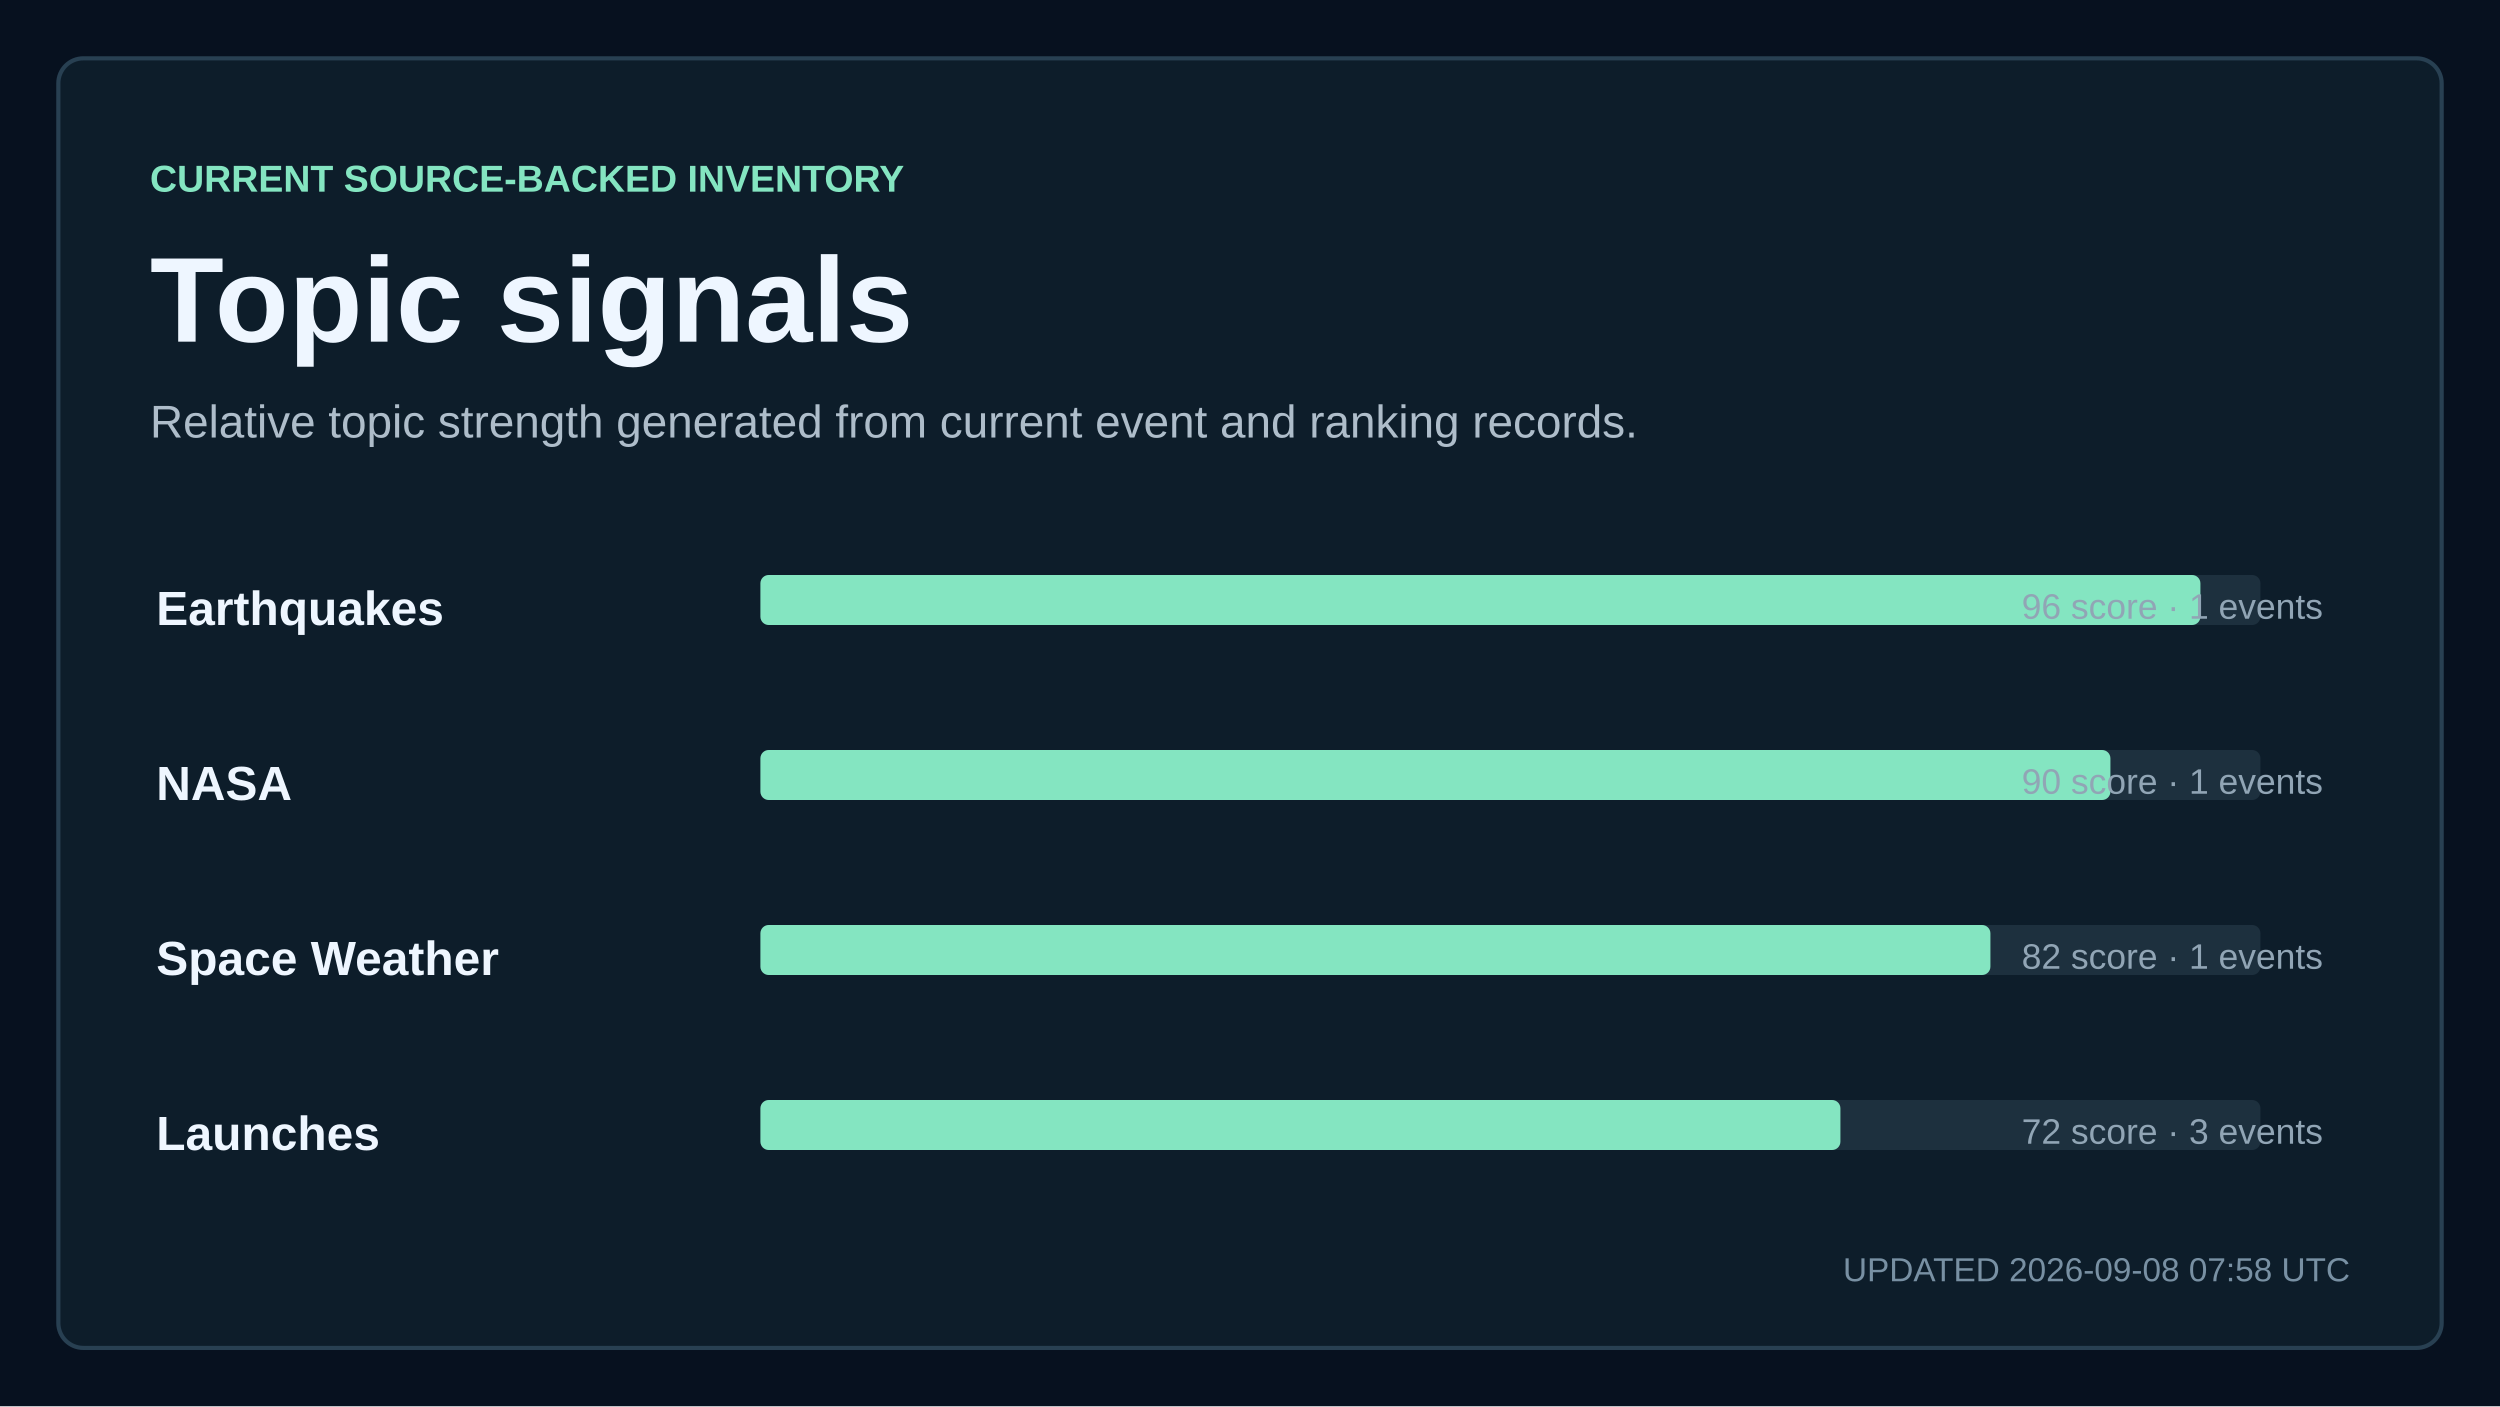
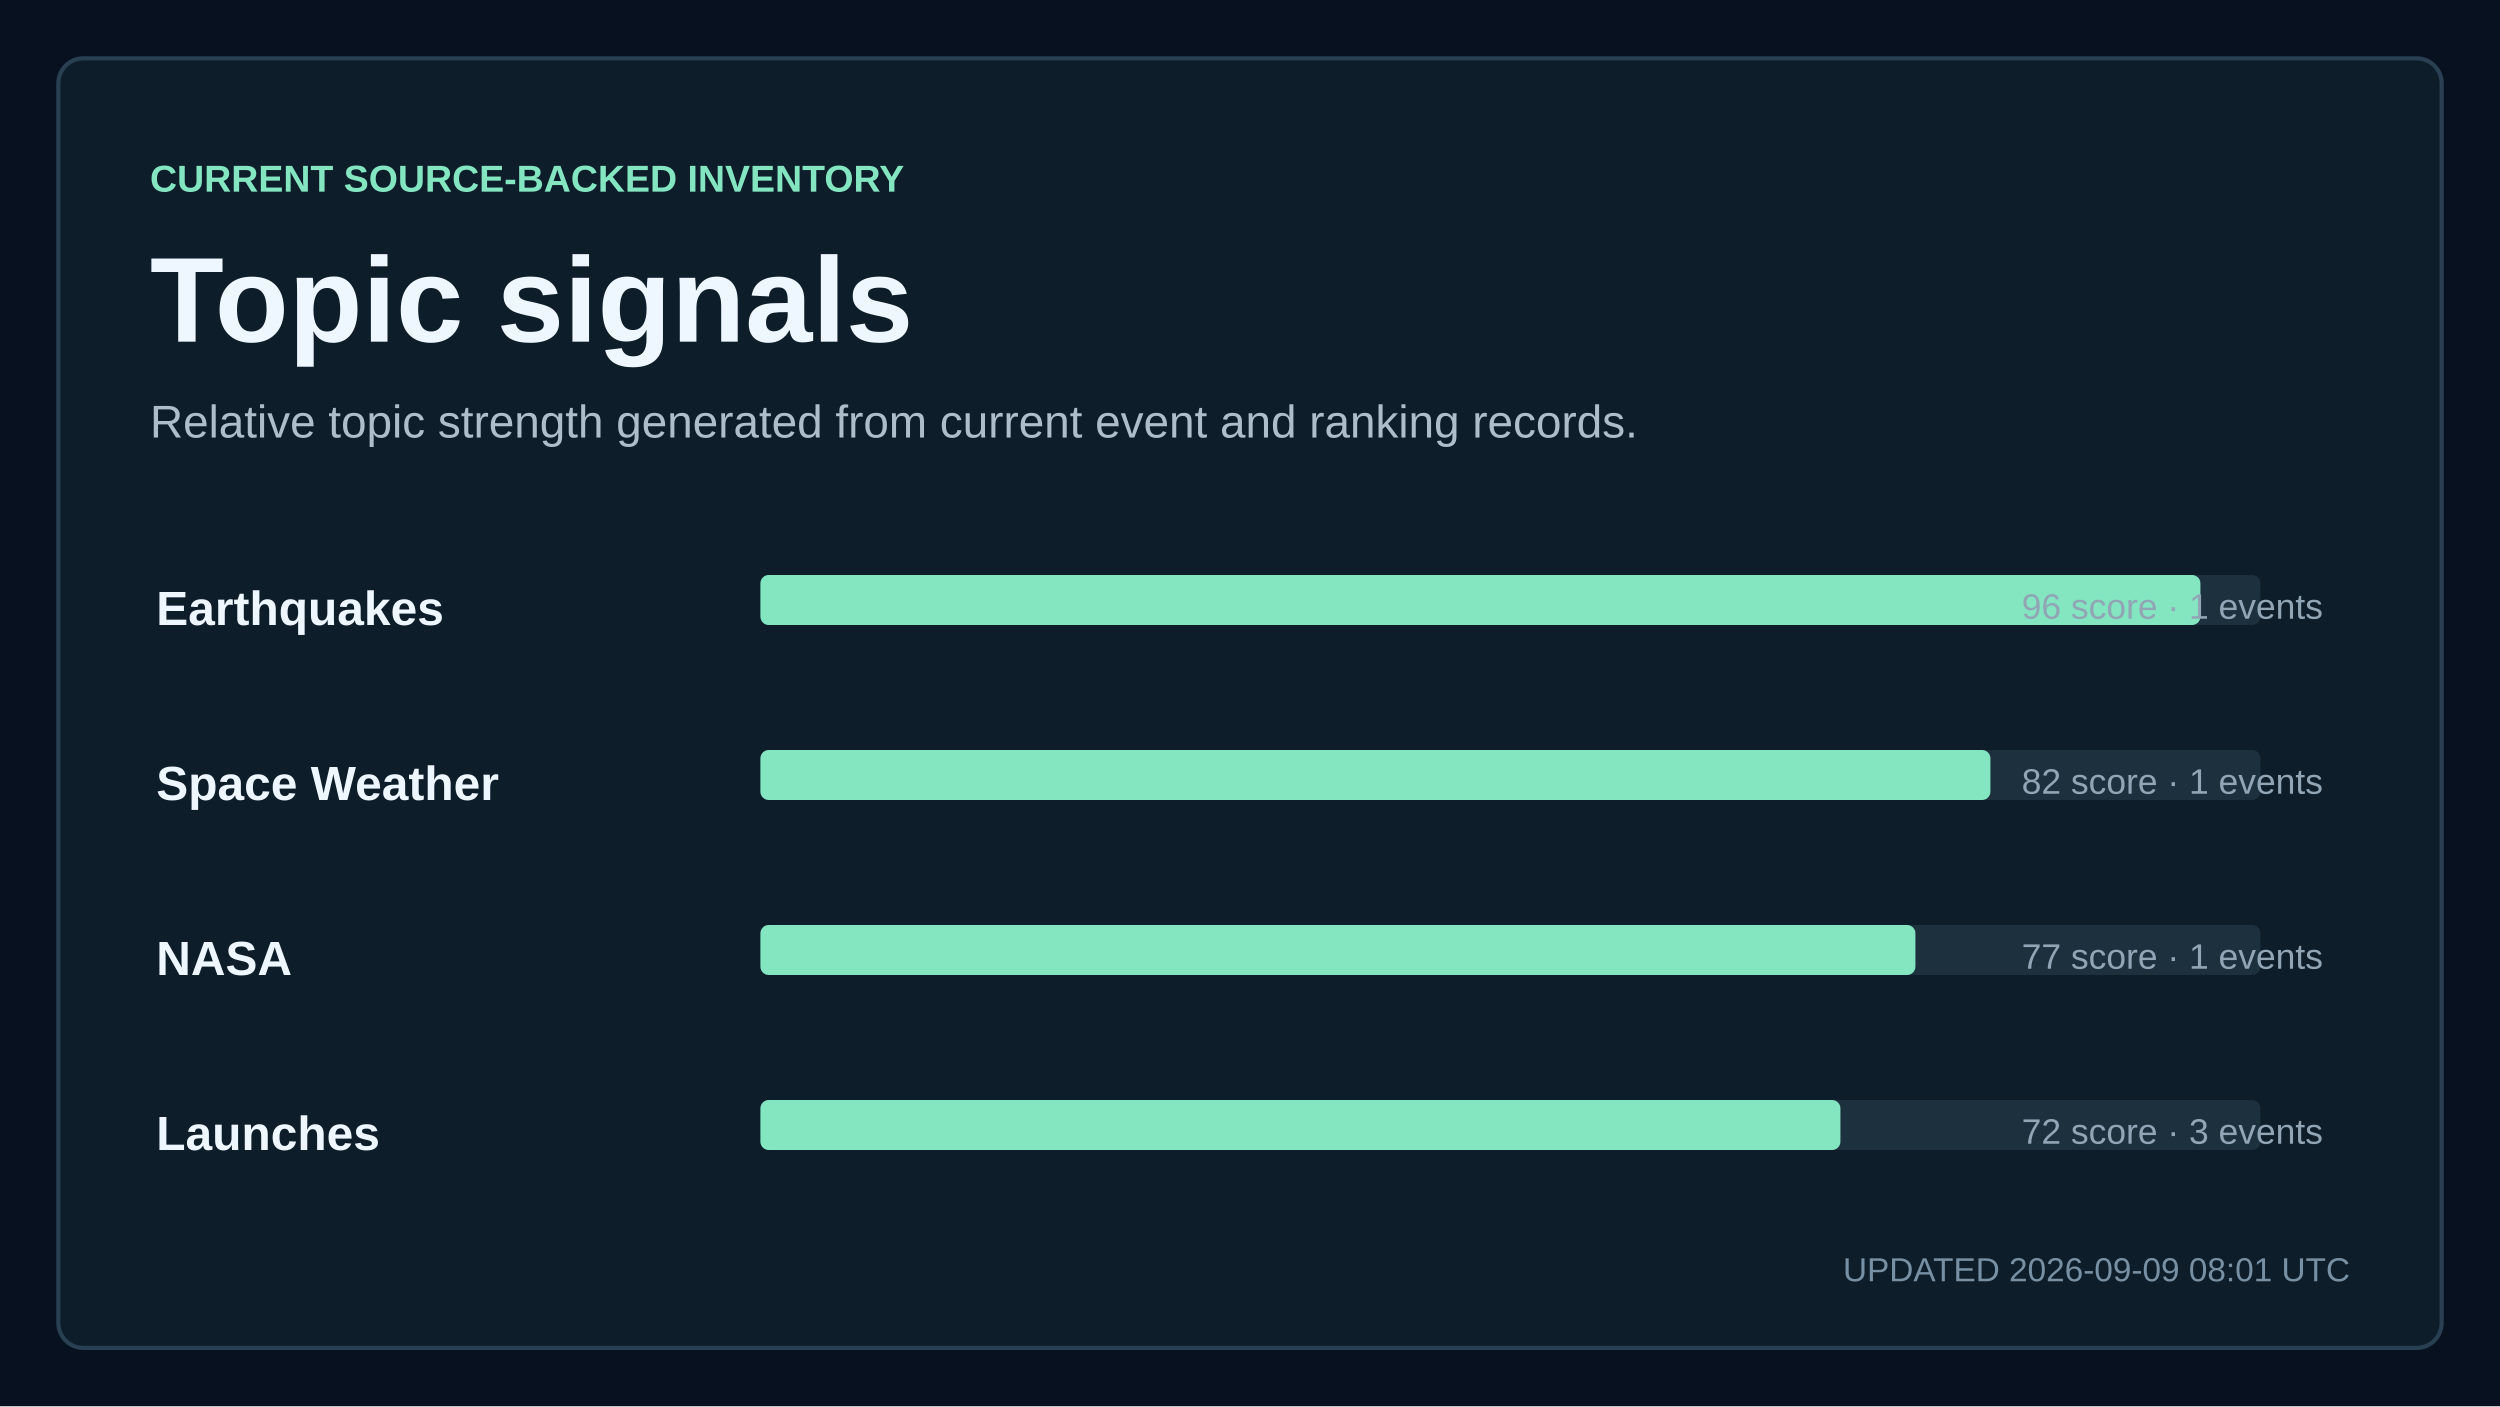
<svg xmlns="http://www.w3.org/2000/svg" width="1200" height="675" viewBox="0 0 1200 675" role="img" aria-labelledby="title description">
  <style>
    text { font-family: Arial, Helvetica, sans-serif; fill: #eef6ff; letter-spacing: 0; }
    .kicker { fill: #84e5c1; font-size: 18px; font-weight: 700; }
    .title { font-size: 58px; font-weight: 700; }
    .subtitle { fill: #aebdca; font-size: 22px; }
    .updated { fill: #7890a3; font-size: 16px; }
    .metric { font-size: 76px; font-weight: 700; }
    .metric-small { font-size: 27px; font-weight: 700; }
    .metric-label, .tick, .row-meta { fill: #91a5b5; font-size: 17px; }
    .row-title { font-size: 23px; font-weight: 700; }
  </style>
  <rect width="1200" height="675" fill="#07111f" />
  <rect x="28" y="28" width="1144" height="619" rx="12" fill="#0d1d2a" stroke="#284052" stroke-width="2" />
  <text x="72" y="92" class="kicker">CURRENT SOURCE-BACKED INVENTORY</text>
  <text x="72" y="164" class="title">Topic signals</text>
  <text x="72" y="210" class="subtitle">Relative topic strength generated from current event and ranking records.</text>
  <text x="75" y="300" class="row-title">Earthquakes</text>
  <rect x="365" y="276" width="720" height="24" rx="4" fill="#1d303e" />
  <rect x="365" y="276" width="691.2" height="24" rx="4" fill="#84e5c1" />
  <text x="1115" y="297" text-anchor="end" class="row-meta">96 score · 1 events</text>
-   <text x="75" y="384" class="row-title">NASA</text>
+   <text x="75" y="384" class="row-title">Space Weather</text>
  <rect x="365" y="360" width="720" height="24" rx="4" fill="#1d303e" />
-   <rect x="365" y="360" width="648" height="24" rx="4" fill="#84e5c1" />
-   <text x="1115" y="381" text-anchor="end" class="row-meta">90 score · 1 events</text>
-   <text x="75" y="468" class="row-title">Space Weather</text>
+   <rect x="365" y="360" width="590.4" height="24" rx="4" fill="#84e5c1" />
+   <text x="1115" y="381" text-anchor="end" class="row-meta">82 score · 1 events</text>
+   <text x="75" y="468" class="row-title">NASA</text>
  <rect x="365" y="444" width="720" height="24" rx="4" fill="#1d303e" />
-   <rect x="365" y="444" width="590.4" height="24" rx="4" fill="#84e5c1" />
-   <text x="1115" y="465" text-anchor="end" class="row-meta">82 score · 1 events</text>
+   <rect x="365" y="444" width="554.4" height="24" rx="4" fill="#84e5c1" />
+   <text x="1115" y="465" text-anchor="end" class="row-meta">77 score · 1 events</text>
  <text x="75" y="552" class="row-title">Launches</text>
  <rect x="365" y="528" width="720" height="24" rx="4" fill="#1d303e" />
  <rect x="365" y="528" width="518.4" height="24" rx="4" fill="#84e5c1" />
  <text x="1115" y="549" text-anchor="end" class="row-meta">72 score · 3 events</text>
-   <text x="1128" y="615" text-anchor="end" class="updated">UPDATED 2026-09-08 07:58 UTC</text>
+   <text x="1128" y="615" text-anchor="end" class="updated">UPDATED 2026-09-09 08:01 UTC</text>
</svg>
